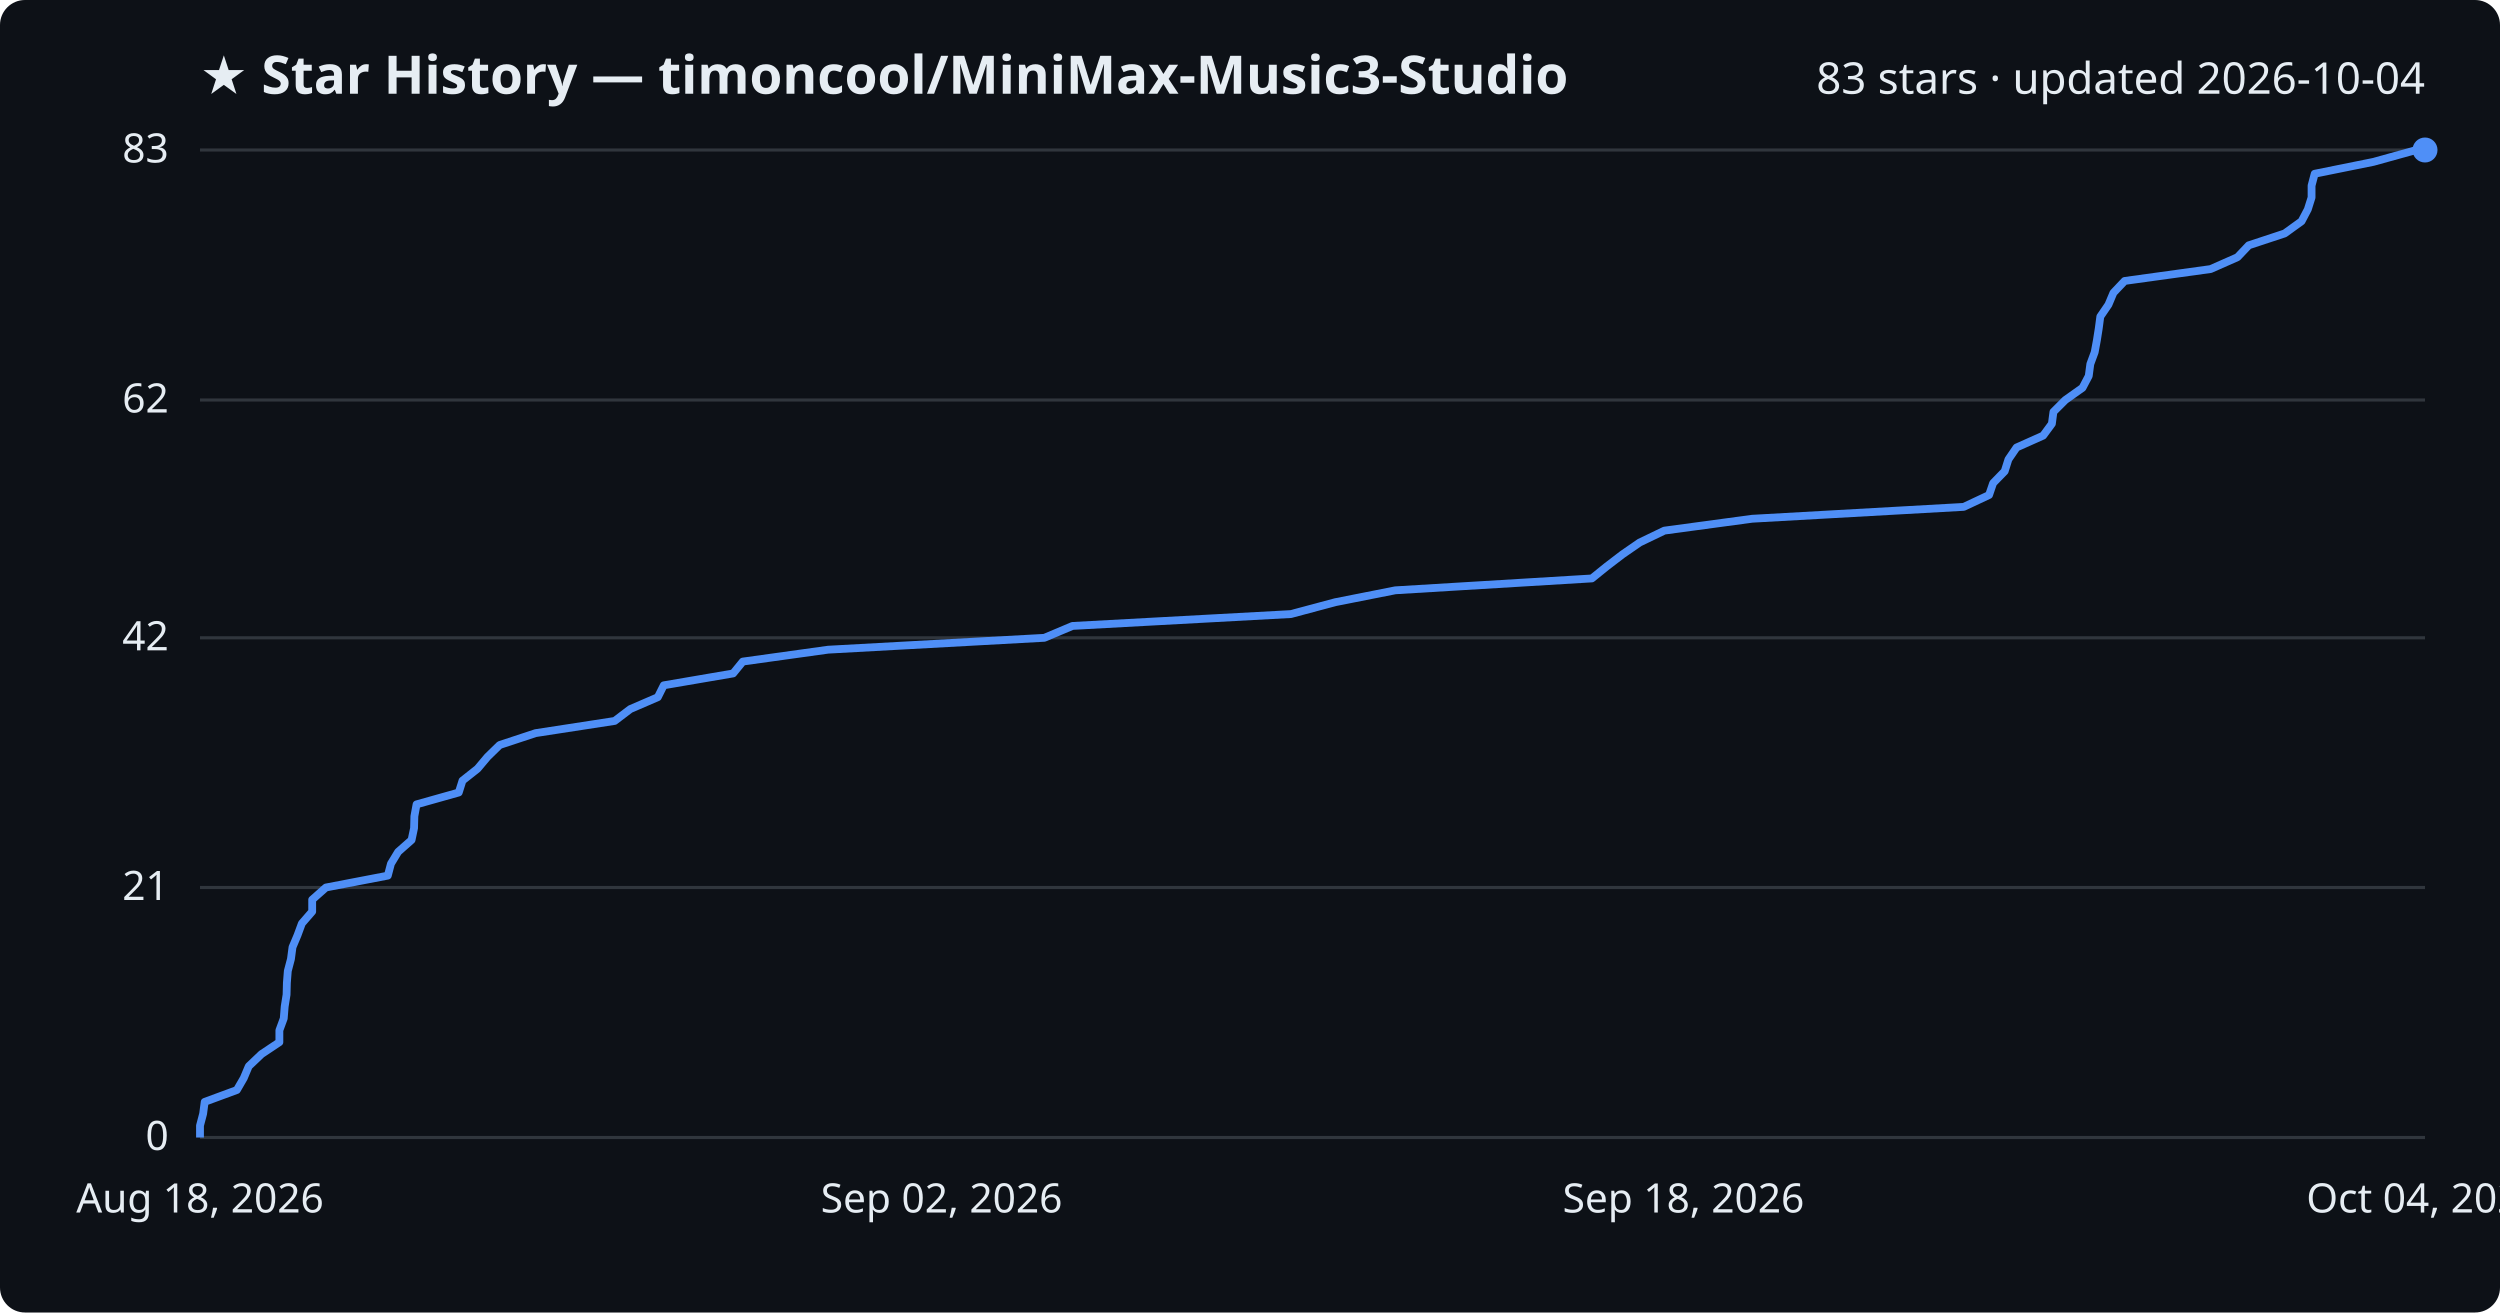
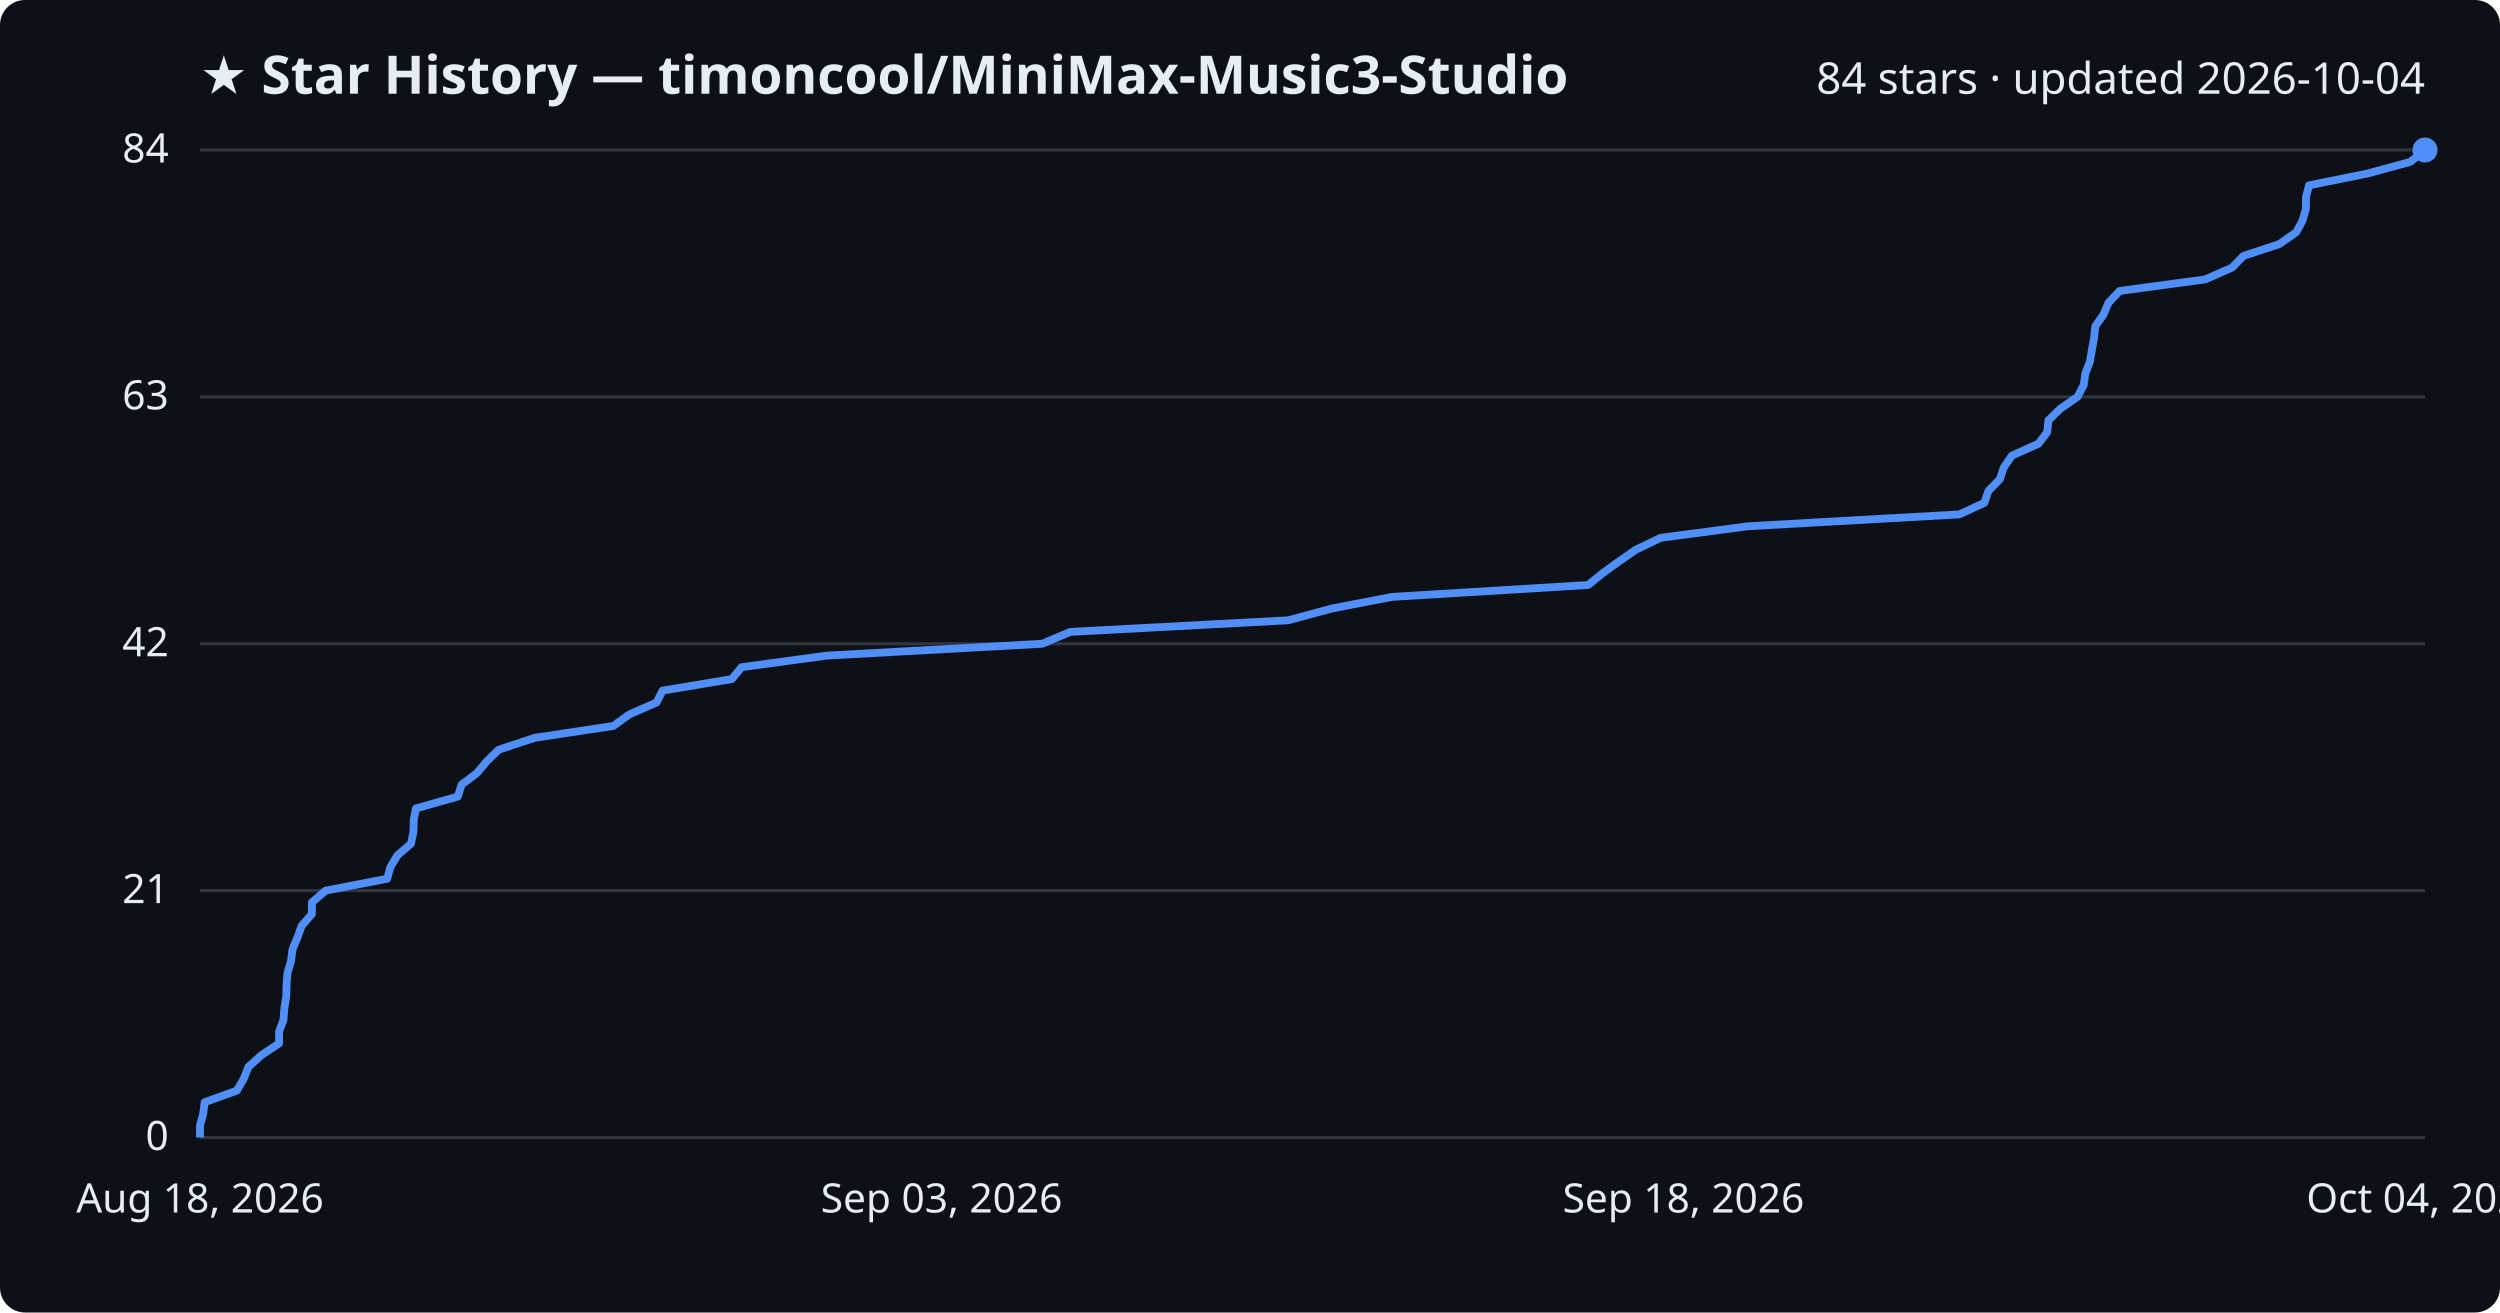
<svg xmlns="http://www.w3.org/2000/svg" viewBox="0 0 800 420" font-family="Segoe UI, sans-serif">
  <rect width="800" height="420" fill="#0d1117" rx="8" />
  <text x="64" y="30" fill="#e6edf3" font-size="17" font-weight="700">★ Star History — timoncool/MiniMax-Music3-Studio</text>
-   <text x="776" y="30" fill="#e6edf3" font-size="14" text-anchor="end">83 stars · updated 2026-10-04</text>
+   <text x="776" y="30" fill="#e6edf3" font-size="14" text-anchor="end">84 stars · updated 2026-10-04</text>
  <line x1="64" y1="364.0" x2="776" y2="364.0" stroke="#30363d" stroke-width="1" />
  <text x="54" y="368.0" fill="#e6edf3" font-size="13" text-anchor="end">0</text>
-   <line x1="64" y1="284.0" x2="776" y2="284.0" stroke="#30363d" stroke-width="1" />
-   <text x="54" y="288.0" fill="#e6edf3" font-size="13" text-anchor="end">21</text>
-   <line x1="64" y1="204.1" x2="776" y2="204.1" stroke="#30363d" stroke-width="1" />
-   <text x="54" y="208.1" fill="#e6edf3" font-size="13" text-anchor="end">42</text>
-   <line x1="64" y1="128.0" x2="776" y2="128.0" stroke="#30363d" stroke-width="1" />
-   <text x="54" y="132.0" fill="#e6edf3" font-size="13" text-anchor="end">62</text>
+   <line x1="64" y1="285.0" x2="776" y2="285.0" stroke="#30363d" stroke-width="1" />
+   <text x="54" y="289.0" fill="#e6edf3" font-size="13" text-anchor="end">21</text>
+   <line x1="64" y1="206.0" x2="776" y2="206.0" stroke="#30363d" stroke-width="1" />
+   <text x="54" y="210.0" fill="#e6edf3" font-size="13" text-anchor="end">42</text>
+   <line x1="64" y1="127.0" x2="776" y2="127.0" stroke="#30363d" stroke-width="1" />
+   <text x="54" y="131.0" fill="#e6edf3" font-size="13" text-anchor="end">63</text>
  <line x1="64" y1="48.0" x2="776" y2="48.0" stroke="#30363d" stroke-width="1" />
-   <text x="54" y="52.0" fill="#e6edf3" font-size="13" text-anchor="end">83</text>
-   <path d="M64.0,364.0 L64.0,360.2 L65.0,356.4 L65.5,352.6 L75.8,348.8 L78.0,345.0 L79.6,341.2 L83.7,337.3 L89.4,333.5 L89.4,329.7 L90.8,325.9 L91.1,322.1 L91.7,318.3 L91.8,314.5 L92.1,310.7 L93.1,306.9 L93.6,303.1 L95.2,299.3 L96.6,295.5 L99.9,291.7 L99.9,287.9 L104.3,284.0 L124.1,280.2 L125.1,276.4 L127.4,272.6 L131.7,268.8 L132.5,265.0 L132.6,261.2 L133.3,257.4 L146.8,253.6 L148.0,249.8 L152.8,246.0 L156.0,242.2 L159.9,238.4 L171.4,234.6 L196.7,230.7 L201.7,226.9 L210.5,223.1 L212.4,219.3 L234.6,215.5 L237.7,211.7 L265.0,207.9 L334.2,204.1 L343.2,200.3 L413.1,196.5 L427.3,192.7 L446.5,188.9 L509.4,185.1 L514.1,181.3 L519.2,177.4 L524.7,173.6 L532.6,169.8 L560.7,166.0 L628.4,162.2 L636.5,158.4 L637.8,154.6 L641.5,150.8 L642.7,147.0 L645.3,143.2 L653.8,139.4 L656.6,135.6 L657.1,131.8 L660.9,128.0 L666.4,124.1 L668.4,120.3 L668.9,116.5 L670.3,112.7 L671.0,108.9 L671.6,105.1 L672.1,101.3 L674.7,97.5 L676.3,93.7 L679.9,89.9 L707.4,86.1 L716.0,82.3 L719.6,78.5 L731.1,74.7 L736.5,70.8 L738.5,67.0 L739.7,63.2 L739.7,59.4 L740.7,55.6 L759.5,51.8 L773.2,48.0 L776.0,48.0" fill="none" stroke="#4f8ff7" stroke-width="2.5" stroke-linejoin="round" />
+   <text x="54" y="52.0" fill="#e6edf3" font-size="13" text-anchor="end">84</text>
+   <path d="M64.0,364.0 L64.0,360.2 L65.0,356.5 L65.5,352.7 L75.8,349.0 L78.0,345.2 L79.5,341.4 L83.6,337.7 L89.3,333.9 L89.3,330.1 L90.7,326.4 L91.0,322.6 L91.6,318.9 L91.7,315.1 L92.0,311.3 L93.1,307.6 L93.6,303.8 L95.2,300.0 L96.5,296.3 L99.8,292.5 L99.8,288.8 L104.2,285.0 L123.9,281.2 L124.9,277.5 L127.2,273.7 L131.5,270.0 L132.3,266.2 L132.4,262.4 L133.1,258.7 L146.5,254.9 L147.7,251.1 L152.6,247.4 L155.8,243.6 L159.6,239.9 L171.1,236.1 L196.3,232.3 L201.4,228.6 L210.1,224.8 L212.0,221.0 L234.2,217.3 L237.3,213.5 L264.5,209.8 L333.5,206.0 L342.5,202.2 L412.2,198.5 L426.3,194.7 L445.5,191.0 L508.2,187.2 L512.9,183.4 L518.0,179.7 L523.5,175.9 L531.4,172.1 L559.4,168.4 L627.0,164.6 L635.0,160.9 L636.3,157.1 L640.0,153.3 L641.2,149.6 L643.8,145.8 L652.3,142.0 L655.1,138.3 L655.5,134.5 L659.3,130.8 L664.8,127.0 L666.8,123.2 L667.3,119.5 L668.8,115.7 L669.4,112.0 L670.1,108.2 L670.5,104.4 L673.1,100.7 L674.7,96.9 L678.3,93.1 L705.7,89.4 L714.3,85.6 L717.9,81.9 L729.4,78.1 L734.8,74.3 L736.8,70.6 L737.9,66.8 L737.9,63.0 L738.9,59.3 L757.7,55.5 L771.3,51.8 L776.0,48.0 L776.0,48.0" fill="none" stroke="#4f8ff7" stroke-width="2.5" stroke-linejoin="round" />
  <circle cx="776.0" cy="48.0" r="4" fill="#4f8ff7" />
  <text x="64.0" y="388" fill="#e6edf3" font-size="13" text-anchor="middle">Aug 18, 2026</text>
-   <text x="301.3" y="388" fill="#e6edf3" font-size="13" text-anchor="middle">Sep 02, 2026</text>
+   <text x="301.3" y="388" fill="#e6edf3" font-size="13" text-anchor="middle">Sep 03, 2026</text>
  <text x="538.7" y="388" fill="#e6edf3" font-size="13" text-anchor="middle">Sep 18, 2026</text>
  <text x="776.0" y="388" fill="#e6edf3" font-size="13" text-anchor="middle">Oct 04, 2026</text>
</svg>
